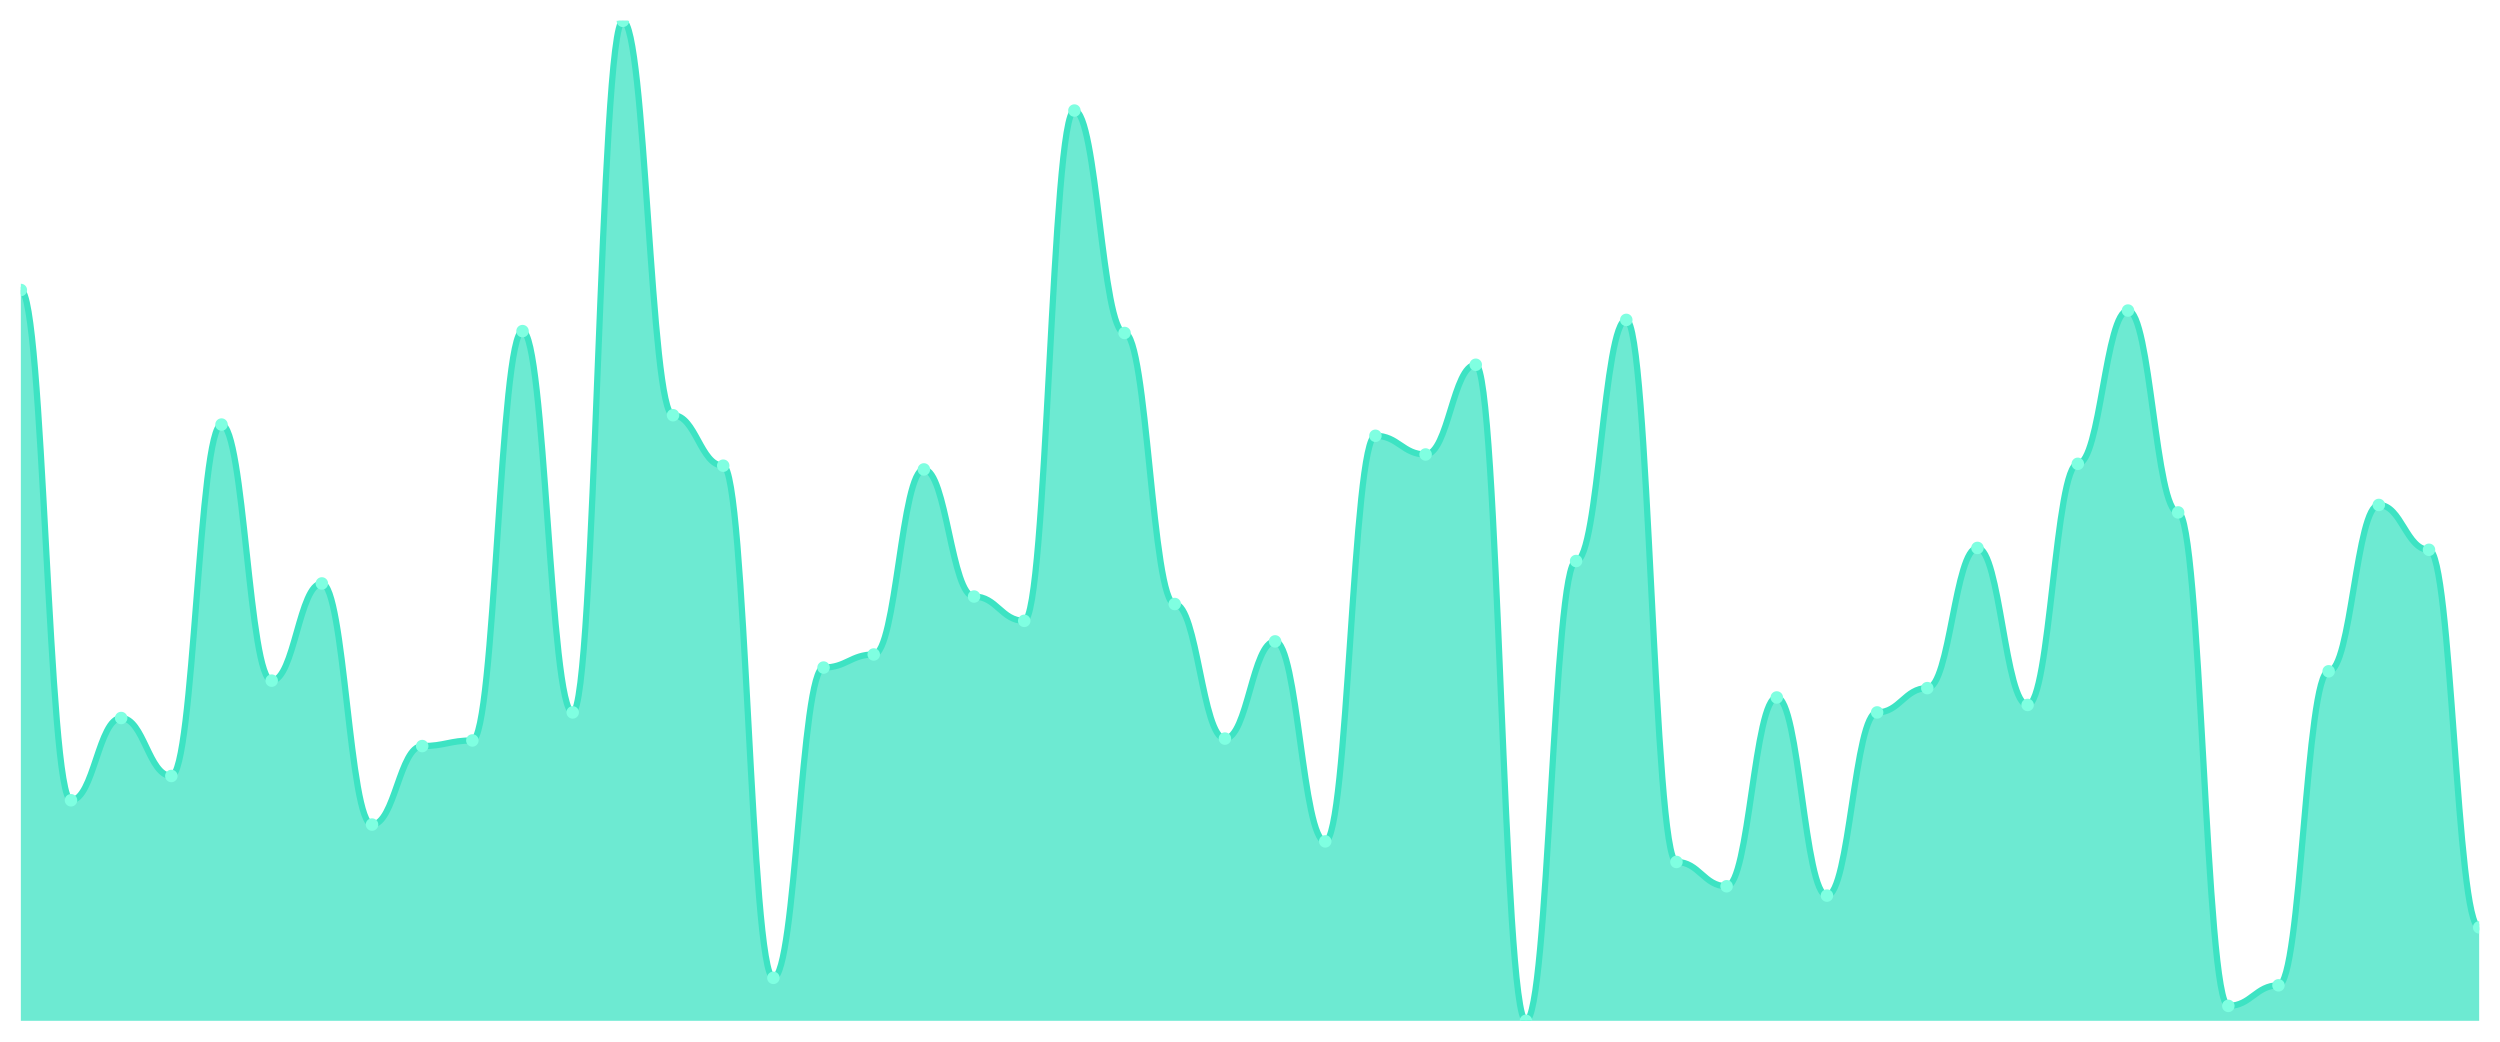
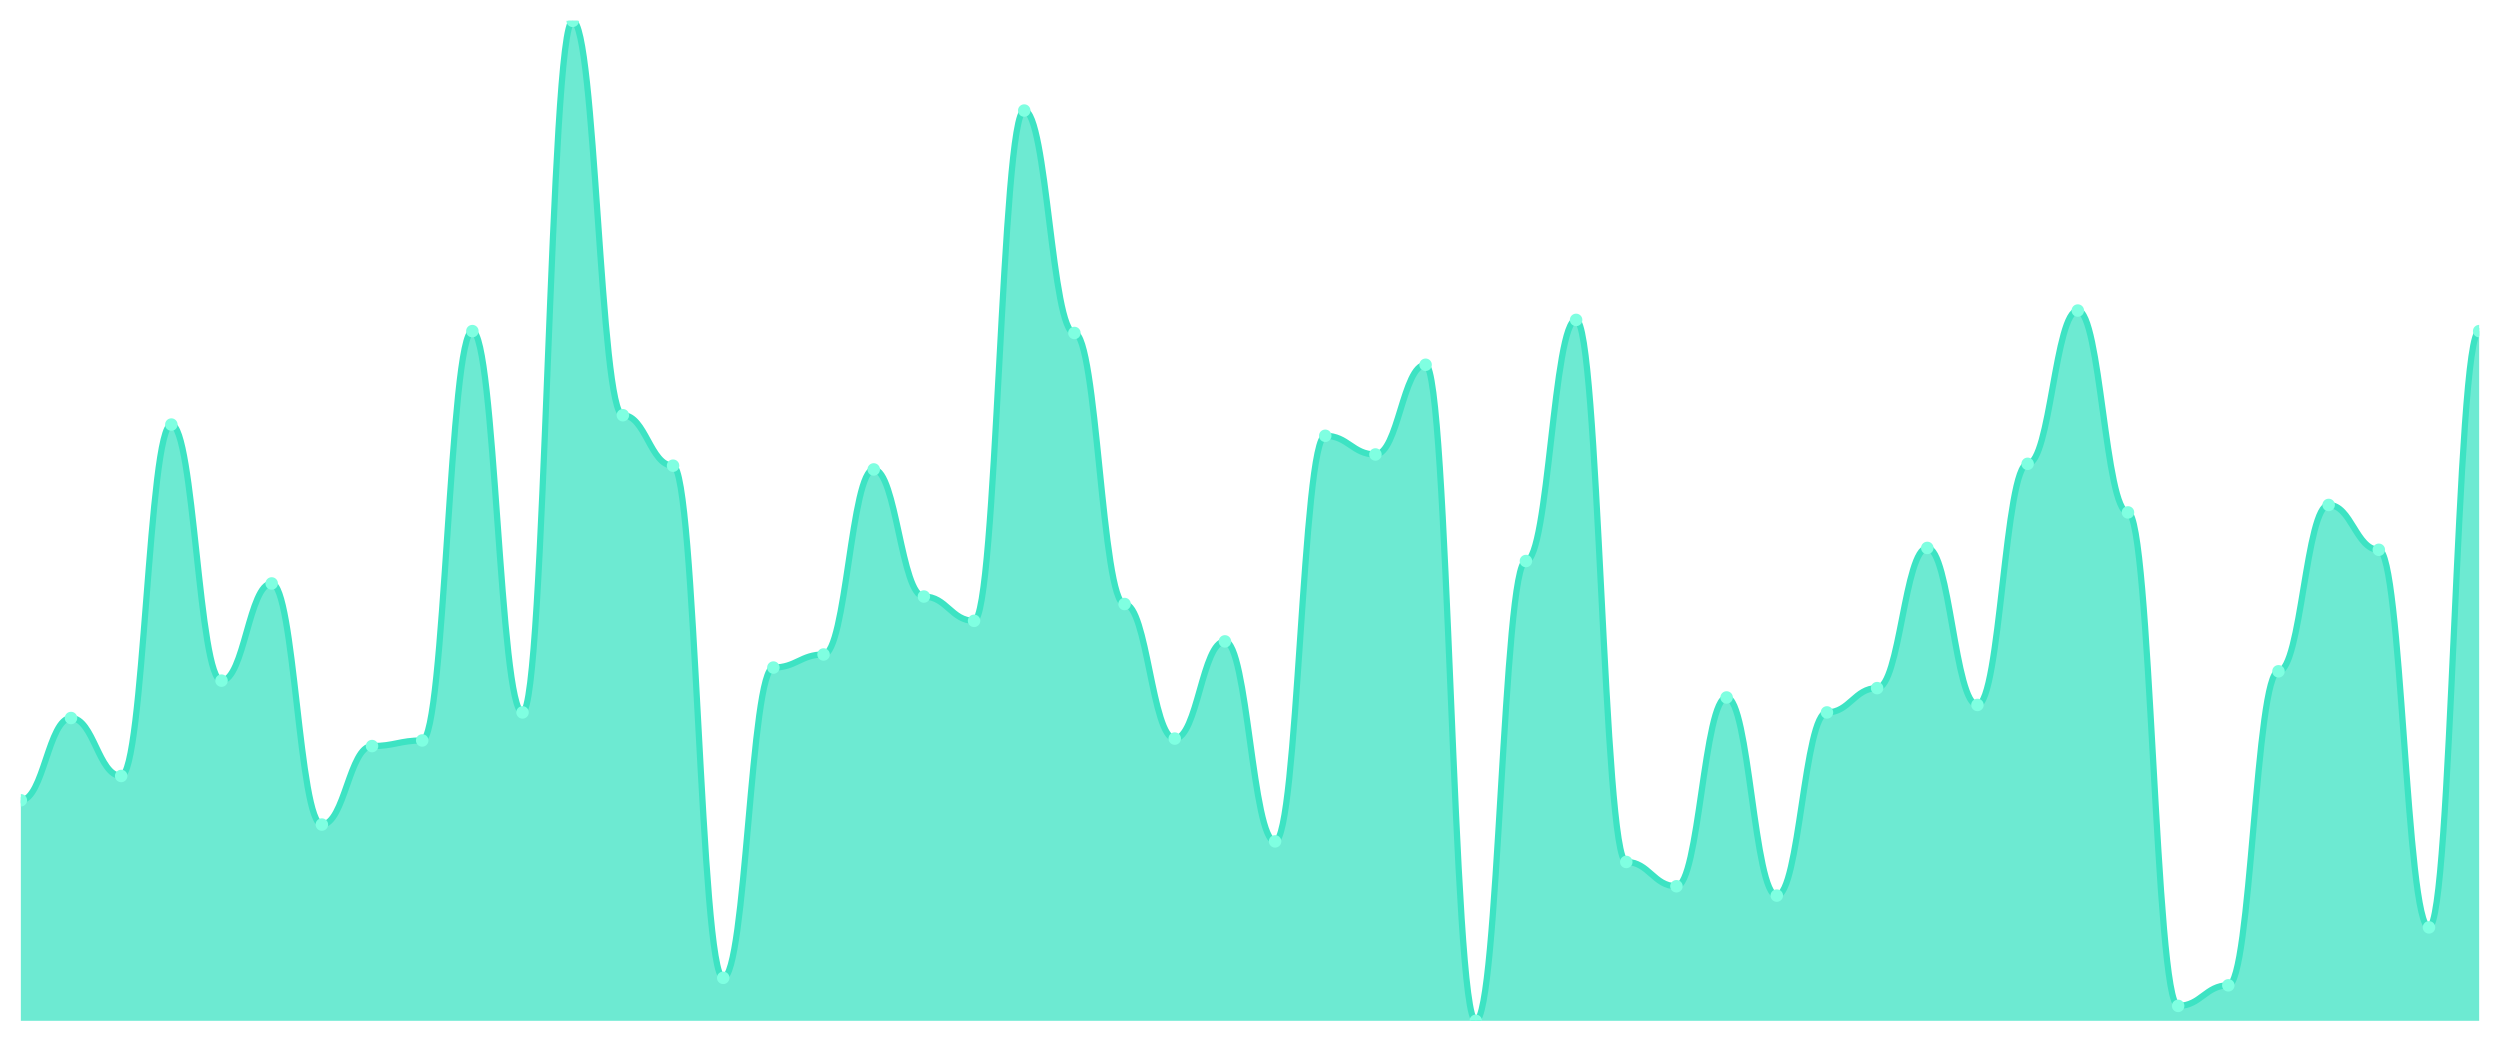
<svg xmlns="http://www.w3.org/2000/svg" viewBox="0 0 1200 500" width="1200" height="500">
  <defs>
    <clipPath id="c">
      <rect x="10" y="10" width="1180" height="480" />
    </clipPath>
  </defs>
  <rect width="1200" height="500" fill="none" />
  <g clip-path="url(#c)">
-     <path d="M 10,490 L 10,139.196 C 20.837,139.196 23.245,384.131 34.082,384.131 C 44.918,384.131 47.327,344.654 58.163,344.654 C 69,344.654 71.408,372.467 82.245,372.467 C 93.082,372.467 95.49,203.794 106.327,203.794 C 117.163,203.794 119.571,326.71 130.408,326.71 C 141.245,326.71 143.653,280.056 154.49,280.056 C 165.327,280.056 167.735,395.794 178.571,395.794 C 189.408,395.794 191.816,358.112 202.653,358.112 C 213.49,358.112 215.898,355.421 226.735,355.421 C 237.571,355.421 239.98,158.935 250.816,158.935 C 261.653,158.935 264.061,341.963 274.898,341.963 C 285.735,341.963 288.143,10 298.98,10 C 309.816,10 312.224,199.308 323.061,199.308 C 333.898,199.308 336.306,223.533 347.143,223.533 C 357.98,223.533 360.388,469.364 371.224,469.364 C 382.061,469.364 384.469,320.43 395.306,320.43 C 406.143,320.43 408.551,314.15 419.388,314.15 C 430.224,314.15 432.633,225.327 443.469,225.327 C 454.306,225.327 456.714,286.336 467.551,286.336 C 478.388,286.336 480.796,298 491.633,298 C 502.469,298 504.878,53.065 515.714,53.065 C 526.551,53.065 528.959,159.832 539.796,159.832 C 550.633,159.832 553.041,289.925 563.878,289.925 C 574.714,289.925 577.122,354.523 587.959,354.523 C 598.796,354.523 601.204,307.869 612.041,307.869 C 622.878,307.869 625.286,403.869 636.122,403.869 C 646.959,403.869 649.367,209.178 660.204,209.178 C 671.041,209.178 673.449,218.15 684.286,218.15 C 695.122,218.15 697.531,175.084 708.367,175.084 C 719.204,175.084 721.612,490 732.449,490 C 743.286,490 745.694,269.29 756.531,269.29 C 767.367,269.29 769.776,153.551 780.612,153.551 C 791.449,153.551 793.857,413.738 804.694,413.738 C 815.531,413.738 817.939,425.402 828.776,425.402 C 839.612,425.402 842.02,334.785 852.857,334.785 C 863.694,334.785 866.102,429.888 876.939,429.888 C 887.776,429.888 890.184,341.963 901.02,341.963 C 911.857,341.963 914.265,330.299 925.102,330.299 C 935.939,330.299 938.347,263.009 949.184,263.009 C 960.02,263.009 962.429,338.374 973.265,338.374 C 984.102,338.374 986.51,222.636 997.347,222.636 C 1008.184,222.636 1010.592,149.065 1021.429,149.065 C 1032.265,149.065 1034.673,245.963 1045.51,245.963 C 1056.347,245.963 1058.755,482.822 1069.592,482.822 C 1080.429,482.822 1082.837,472.953 1093.673,472.953 C 1104.51,472.953 1106.918,322.224 1117.755,322.224 C 1128.592,322.224 1131,242.374 1141.837,242.374 C 1152.673,242.374 1155.082,263.907 1165.918,263.907 C 1176.755,263.907 1179.163,445.14 1190,445.14 L 1190,490 Z" fill="rgba(61,227,195,0.75)" />
-     <path d="M 10,139.196 C 20.837,139.196 23.245,384.131 34.082,384.131 C 44.918,384.131 47.327,344.654 58.163,344.654 C 69,344.654 71.408,372.467 82.245,372.467 C 93.082,372.467 95.49,203.794 106.327,203.794 C 117.163,203.794 119.571,326.71 130.408,326.71 C 141.245,326.71 143.653,280.056 154.49,280.056 C 165.327,280.056 167.735,395.794 178.571,395.794 C 189.408,395.794 191.816,358.112 202.653,358.112 C 213.49,358.112 215.898,355.421 226.735,355.421 C 237.571,355.421 239.98,158.935 250.816,158.935 C 261.653,158.935 264.061,341.963 274.898,341.963 C 285.735,341.963 288.143,10 298.98,10 C 309.816,10 312.224,199.308 323.061,199.308 C 333.898,199.308 336.306,223.533 347.143,223.533 C 357.98,223.533 360.388,469.364 371.224,469.364 C 382.061,469.364 384.469,320.43 395.306,320.43 C 406.143,320.43 408.551,314.15 419.388,314.15 C 430.224,314.15 432.633,225.327 443.469,225.327 C 454.306,225.327 456.714,286.336 467.551,286.336 C 478.388,286.336 480.796,298 491.633,298 C 502.469,298 504.878,53.065 515.714,53.065 C 526.551,53.065 528.959,159.832 539.796,159.832 C 550.633,159.832 553.041,289.925 563.878,289.925 C 574.714,289.925 577.122,354.523 587.959,354.523 C 598.796,354.523 601.204,307.869 612.041,307.869 C 622.878,307.869 625.286,403.869 636.122,403.869 C 646.959,403.869 649.367,209.178 660.204,209.178 C 671.041,209.178 673.449,218.15 684.286,218.15 C 695.122,218.15 697.531,175.084 708.367,175.084 C 719.204,175.084 721.612,490 732.449,490 C 743.286,490 745.694,269.29 756.531,269.29 C 767.367,269.29 769.776,153.551 780.612,153.551 C 791.449,153.551 793.857,413.738 804.694,413.738 C 815.531,413.738 817.939,425.402 828.776,425.402 C 839.612,425.402 842.02,334.785 852.857,334.785 C 863.694,334.785 866.102,429.888 876.939,429.888 C 887.776,429.888 890.184,341.963 901.02,341.963 C 911.857,341.963 914.265,330.299 925.102,330.299 C 935.939,330.299 938.347,263.009 949.184,263.009 C 960.02,263.009 962.429,338.374 973.265,338.374 C 984.102,338.374 986.51,222.636 997.347,222.636 C 1008.184,222.636 1010.592,149.065 1021.429,149.065 C 1032.265,149.065 1034.673,245.963 1045.51,245.963 C 1056.347,245.963 1058.755,482.822 1069.592,482.822 C 1080.429,482.822 1082.837,472.953 1093.673,472.953 C 1104.51,472.953 1106.918,322.224 1117.755,322.224 C 1128.592,322.224 1131,242.374 1141.837,242.374 C 1152.673,242.374 1155.082,263.907 1165.918,263.907 C 1176.755,263.907 1179.163,445.14 1190,445.14" fill="none" stroke="#3de3c3" stroke-width="3" stroke-linecap="round" stroke-linejoin="round" />
-     <circle cx="10" cy="139.196" r="3" fill="#7fffe1" />
-     <circle cx="34.082" cy="384.131" r="3" fill="#7fffe1" />
-     <circle cx="58.163" cy="344.654" r="3" fill="#7fffe1" />
-     <circle cx="82.245" cy="372.467" r="3" fill="#7fffe1" />
-     <circle cx="106.327" cy="203.794" r="3" fill="#7fffe1" />
-     <circle cx="130.408" cy="326.71" r="3" fill="#7fffe1" />
-     <circle cx="154.49" cy="280.056" r="3" fill="#7fffe1" />
-     <circle cx="178.571" cy="395.794" r="3" fill="#7fffe1" />
-     <circle cx="202.653" cy="358.112" r="3" fill="#7fffe1" />
-     <circle cx="226.735" cy="355.421" r="3" fill="#7fffe1" />
-     <circle cx="250.816" cy="158.935" r="3" fill="#7fffe1" />
-     <circle cx="274.898" cy="341.963" r="3" fill="#7fffe1" />
-     <circle cx="298.98" cy="10" r="3" fill="#7fffe1" />
-     <circle cx="323.061" cy="199.308" r="3" fill="#7fffe1" />
-     <circle cx="347.143" cy="223.533" r="3" fill="#7fffe1" />
-     <circle cx="371.224" cy="469.364" r="3" fill="#7fffe1" />
-     <circle cx="395.306" cy="320.43" r="3" fill="#7fffe1" />
-     <circle cx="419.388" cy="314.15" r="3" fill="#7fffe1" />
-     <circle cx="443.469" cy="225.327" r="3" fill="#7fffe1" />
-     <circle cx="467.551" cy="286.336" r="3" fill="#7fffe1" />
-     <circle cx="491.633" cy="298" r="3" fill="#7fffe1" />
-     <circle cx="515.714" cy="53.065" r="3" fill="#7fffe1" />
-     <circle cx="539.796" cy="159.832" r="3" fill="#7fffe1" />
-     <circle cx="563.878" cy="289.925" r="3" fill="#7fffe1" />
-     <circle cx="587.959" cy="354.523" r="3" fill="#7fffe1" />
-     <circle cx="612.041" cy="307.869" r="3" fill="#7fffe1" />
-     <circle cx="636.122" cy="403.869" r="3" fill="#7fffe1" />
-     <circle cx="660.204" cy="209.178" r="3" fill="#7fffe1" />
-     <circle cx="684.286" cy="218.15" r="3" fill="#7fffe1" />
-     <circle cx="708.367" cy="175.084" r="3" fill="#7fffe1" />
-     <circle cx="732.449" cy="490" r="3" fill="#7fffe1" />
-     <circle cx="756.531" cy="269.29" r="3" fill="#7fffe1" />
-     <circle cx="780.612" cy="153.551" r="3" fill="#7fffe1" />
-     <circle cx="804.694" cy="413.738" r="3" fill="#7fffe1" />
-     <circle cx="828.776" cy="425.402" r="3" fill="#7fffe1" />
-     <circle cx="852.857" cy="334.785" r="3" fill="#7fffe1" />
-     <circle cx="876.939" cy="429.888" r="3" fill="#7fffe1" />
-     <circle cx="901.02" cy="341.963" r="3" fill="#7fffe1" />
-     <circle cx="925.102" cy="330.299" r="3" fill="#7fffe1" />
-     <circle cx="949.184" cy="263.009" r="3" fill="#7fffe1" />
-     <circle cx="973.265" cy="338.374" r="3" fill="#7fffe1" />
-     <circle cx="997.347" cy="222.636" r="3" fill="#7fffe1" />
-     <circle cx="1021.429" cy="149.065" r="3" fill="#7fffe1" />
-     <circle cx="1045.51" cy="245.963" r="3" fill="#7fffe1" />
-     <circle cx="1069.592" cy="482.822" r="3" fill="#7fffe1" />
-     <circle cx="1093.673" cy="472.953" r="3" fill="#7fffe1" />
-     <circle cx="1117.755" cy="322.224" r="3" fill="#7fffe1" />
-     <circle cx="1141.837" cy="242.374" r="3" fill="#7fffe1" />
-     <circle cx="1165.918" cy="263.907" r="3" fill="#7fffe1" />
-     <circle cx="1190" cy="445.14" r="3" fill="#7fffe1" />
+     <path d="M 10,490 L 10,384.131 C 20.837,384.131 23.245,344.654 34.082,344.654 C 44.918,344.654 47.327,372.467 58.163,372.467 C 69,372.467 71.408,203.794 82.245,203.794 C 93.082,203.794 95.49,326.71 106.327,326.71 C 117.163,326.71 119.571,280.056 130.408,280.056 C 141.245,280.056 143.653,395.794 154.49,395.794 C 165.327,395.794 167.735,358.112 178.571,358.112 C 189.408,358.112 191.816,355.421 202.653,355.421 C 213.49,355.421 215.898,158.935 226.735,158.935 C 237.571,158.935 239.98,341.963 250.816,341.963 C 261.653,341.963 264.061,10 274.898,10 C 285.735,10 288.143,199.308 298.98,199.308 C 309.816,199.308 312.224,223.533 323.061,223.533 C 333.898,223.533 336.306,469.364 347.143,469.364 C 357.98,469.364 360.388,320.43 371.224,320.43 C 382.061,320.43 384.469,314.15 395.306,314.15 C 406.143,314.15 408.551,225.327 419.388,225.327 C 430.224,225.327 432.633,286.336 443.469,286.336 C 454.306,286.336 456.714,298 467.551,298 C 478.388,298 480.796,53.065 491.633,53.065 C 502.469,53.065 504.878,159.832 515.714,159.832 C 526.551,159.832 528.959,289.925 539.796,289.925 C 550.633,289.925 553.041,354.523 563.878,354.523 C 574.714,354.523 577.122,307.869 587.959,307.869 C 598.796,307.869 601.204,403.869 612.041,403.869 C 622.878,403.869 625.286,209.178 636.122,209.178 C 646.959,209.178 649.367,218.15 660.204,218.15 C 671.041,218.15 673.449,175.084 684.286,175.084 C 695.122,175.084 697.531,490 708.367,490 C 719.204,490 721.612,269.29 732.449,269.29 C 743.286,269.29 745.694,153.551 756.531,153.551 C 767.367,153.551 769.776,413.738 780.612,413.738 C 791.449,413.738 793.857,425.402 804.694,425.402 C 815.531,425.402 817.939,334.785 828.776,334.785 C 839.612,334.785 842.02,429.888 852.857,429.888 C 863.694,429.888 866.102,341.963 876.939,341.963 C 887.776,341.963 890.184,330.299 901.02,330.299 C 911.857,330.299 914.265,263.009 925.102,263.009 C 935.939,263.009 938.347,338.374 949.184,338.374 C 960.02,338.374 962.429,222.636 973.265,222.636 C 984.102,222.636 986.51,149.065 997.347,149.065 C 1008.184,149.065 1010.592,245.963 1021.429,245.963 C 1032.265,245.963 1034.673,482.822 1045.51,482.822 C 1056.347,482.822 1058.755,472.953 1069.592,472.953 C 1080.429,472.953 1082.837,322.224 1093.673,322.224 C 1104.51,322.224 1106.918,242.374 1117.755,242.374 C 1128.592,242.374 1131,263.907 1141.837,263.907 C 1152.673,263.907 1155.082,445.14 1165.918,445.14 C 1176.755,445.14 1179.163,158.935 1190,158.935 L 1190,490 Z" fill="rgba(61,227,195,0.75)" />
+     <path d="M 10,384.131 C 20.837,384.131 23.245,344.654 34.082,344.654 C 44.918,344.654 47.327,372.467 58.163,372.467 C 69,372.467 71.408,203.794 82.245,203.794 C 93.082,203.794 95.49,326.71 106.327,326.71 C 117.163,326.71 119.571,280.056 130.408,280.056 C 141.245,280.056 143.653,395.794 154.49,395.794 C 165.327,395.794 167.735,358.112 178.571,358.112 C 189.408,358.112 191.816,355.421 202.653,355.421 C 213.49,355.421 215.898,158.935 226.735,158.935 C 237.571,158.935 239.98,341.963 250.816,341.963 C 261.653,341.963 264.061,10 274.898,10 C 285.735,10 288.143,199.308 298.98,199.308 C 309.816,199.308 312.224,223.533 323.061,223.533 C 333.898,223.533 336.306,469.364 347.143,469.364 C 357.98,469.364 360.388,320.43 371.224,320.43 C 382.061,320.43 384.469,314.15 395.306,314.15 C 406.143,314.15 408.551,225.327 419.388,225.327 C 430.224,225.327 432.633,286.336 443.469,286.336 C 454.306,286.336 456.714,298 467.551,298 C 478.388,298 480.796,53.065 491.633,53.065 C 502.469,53.065 504.878,159.832 515.714,159.832 C 526.551,159.832 528.959,289.925 539.796,289.925 C 550.633,289.925 553.041,354.523 563.878,354.523 C 574.714,354.523 577.122,307.869 587.959,307.869 C 598.796,307.869 601.204,403.869 612.041,403.869 C 622.878,403.869 625.286,209.178 636.122,209.178 C 646.959,209.178 649.367,218.15 660.204,218.15 C 671.041,218.15 673.449,175.084 684.286,175.084 C 695.122,175.084 697.531,490 708.367,490 C 719.204,490 721.612,269.29 732.449,269.29 C 743.286,269.29 745.694,153.551 756.531,153.551 C 767.367,153.551 769.776,413.738 780.612,413.738 C 791.449,413.738 793.857,425.402 804.694,425.402 C 815.531,425.402 817.939,334.785 828.776,334.785 C 839.612,334.785 842.02,429.888 852.857,429.888 C 863.694,429.888 866.102,341.963 876.939,341.963 C 887.776,341.963 890.184,330.299 901.02,330.299 C 911.857,330.299 914.265,263.009 925.102,263.009 C 935.939,263.009 938.347,338.374 949.184,338.374 C 960.02,338.374 962.429,222.636 973.265,222.636 C 984.102,222.636 986.51,149.065 997.347,149.065 C 1008.184,149.065 1010.592,245.963 1021.429,245.963 C 1032.265,245.963 1034.673,482.822 1045.51,482.822 C 1056.347,482.822 1058.755,472.953 1069.592,472.953 C 1080.429,472.953 1082.837,322.224 1093.673,322.224 C 1104.51,322.224 1106.918,242.374 1117.755,242.374 C 1128.592,242.374 1131,263.907 1141.837,263.907 C 1152.673,263.907 1155.082,445.14 1165.918,445.14 C 1176.755,445.14 1179.163,158.935 1190,158.935" fill="none" stroke="#3de3c3" stroke-width="3" stroke-linecap="round" stroke-linejoin="round" />
+     <circle cx="10" cy="384.131" r="3" fill="#7fffe1" />
+     <circle cx="34.082" cy="344.654" r="3" fill="#7fffe1" />
+     <circle cx="58.163" cy="372.467" r="3" fill="#7fffe1" />
+     <circle cx="82.245" cy="203.794" r="3" fill="#7fffe1" />
+     <circle cx="106.327" cy="326.71" r="3" fill="#7fffe1" />
+     <circle cx="130.408" cy="280.056" r="3" fill="#7fffe1" />
+     <circle cx="154.49" cy="395.794" r="3" fill="#7fffe1" />
+     <circle cx="178.571" cy="358.112" r="3" fill="#7fffe1" />
+     <circle cx="202.653" cy="355.421" r="3" fill="#7fffe1" />
+     <circle cx="226.735" cy="158.935" r="3" fill="#7fffe1" />
+     <circle cx="250.816" cy="341.963" r="3" fill="#7fffe1" />
+     <circle cx="274.898" cy="10" r="3" fill="#7fffe1" />
+     <circle cx="298.98" cy="199.308" r="3" fill="#7fffe1" />
+     <circle cx="323.061" cy="223.533" r="3" fill="#7fffe1" />
+     <circle cx="347.143" cy="469.364" r="3" fill="#7fffe1" />
+     <circle cx="371.224" cy="320.43" r="3" fill="#7fffe1" />
+     <circle cx="395.306" cy="314.15" r="3" fill="#7fffe1" />
+     <circle cx="419.388" cy="225.327" r="3" fill="#7fffe1" />
+     <circle cx="443.469" cy="286.336" r="3" fill="#7fffe1" />
+     <circle cx="467.551" cy="298" r="3" fill="#7fffe1" />
+     <circle cx="491.633" cy="53.065" r="3" fill="#7fffe1" />
+     <circle cx="515.714" cy="159.832" r="3" fill="#7fffe1" />
+     <circle cx="539.796" cy="289.925" r="3" fill="#7fffe1" />
+     <circle cx="563.878" cy="354.523" r="3" fill="#7fffe1" />
+     <circle cx="587.959" cy="307.869" r="3" fill="#7fffe1" />
+     <circle cx="612.041" cy="403.869" r="3" fill="#7fffe1" />
+     <circle cx="636.122" cy="209.178" r="3" fill="#7fffe1" />
+     <circle cx="660.204" cy="218.15" r="3" fill="#7fffe1" />
+     <circle cx="684.286" cy="175.084" r="3" fill="#7fffe1" />
+     <circle cx="708.367" cy="490" r="3" fill="#7fffe1" />
+     <circle cx="732.449" cy="269.29" r="3" fill="#7fffe1" />
+     <circle cx="756.531" cy="153.551" r="3" fill="#7fffe1" />
+     <circle cx="780.612" cy="413.738" r="3" fill="#7fffe1" />
+     <circle cx="804.694" cy="425.402" r="3" fill="#7fffe1" />
+     <circle cx="828.776" cy="334.785" r="3" fill="#7fffe1" />
+     <circle cx="852.857" cy="429.888" r="3" fill="#7fffe1" />
+     <circle cx="876.939" cy="341.963" r="3" fill="#7fffe1" />
+     <circle cx="901.02" cy="330.299" r="3" fill="#7fffe1" />
+     <circle cx="925.102" cy="263.009" r="3" fill="#7fffe1" />
+     <circle cx="949.184" cy="338.374" r="3" fill="#7fffe1" />
+     <circle cx="973.265" cy="222.636" r="3" fill="#7fffe1" />
+     <circle cx="997.347" cy="149.065" r="3" fill="#7fffe1" />
+     <circle cx="1021.429" cy="245.963" r="3" fill="#7fffe1" />
+     <circle cx="1045.51" cy="482.822" r="3" fill="#7fffe1" />
+     <circle cx="1069.592" cy="472.953" r="3" fill="#7fffe1" />
+     <circle cx="1093.673" cy="322.224" r="3" fill="#7fffe1" />
+     <circle cx="1117.755" cy="242.374" r="3" fill="#7fffe1" />
+     <circle cx="1141.837" cy="263.907" r="3" fill="#7fffe1" />
+     <circle cx="1165.918" cy="445.14" r="3" fill="#7fffe1" />
+     <circle cx="1190" cy="158.935" r="3" fill="#7fffe1" />
  </g>
</svg>
